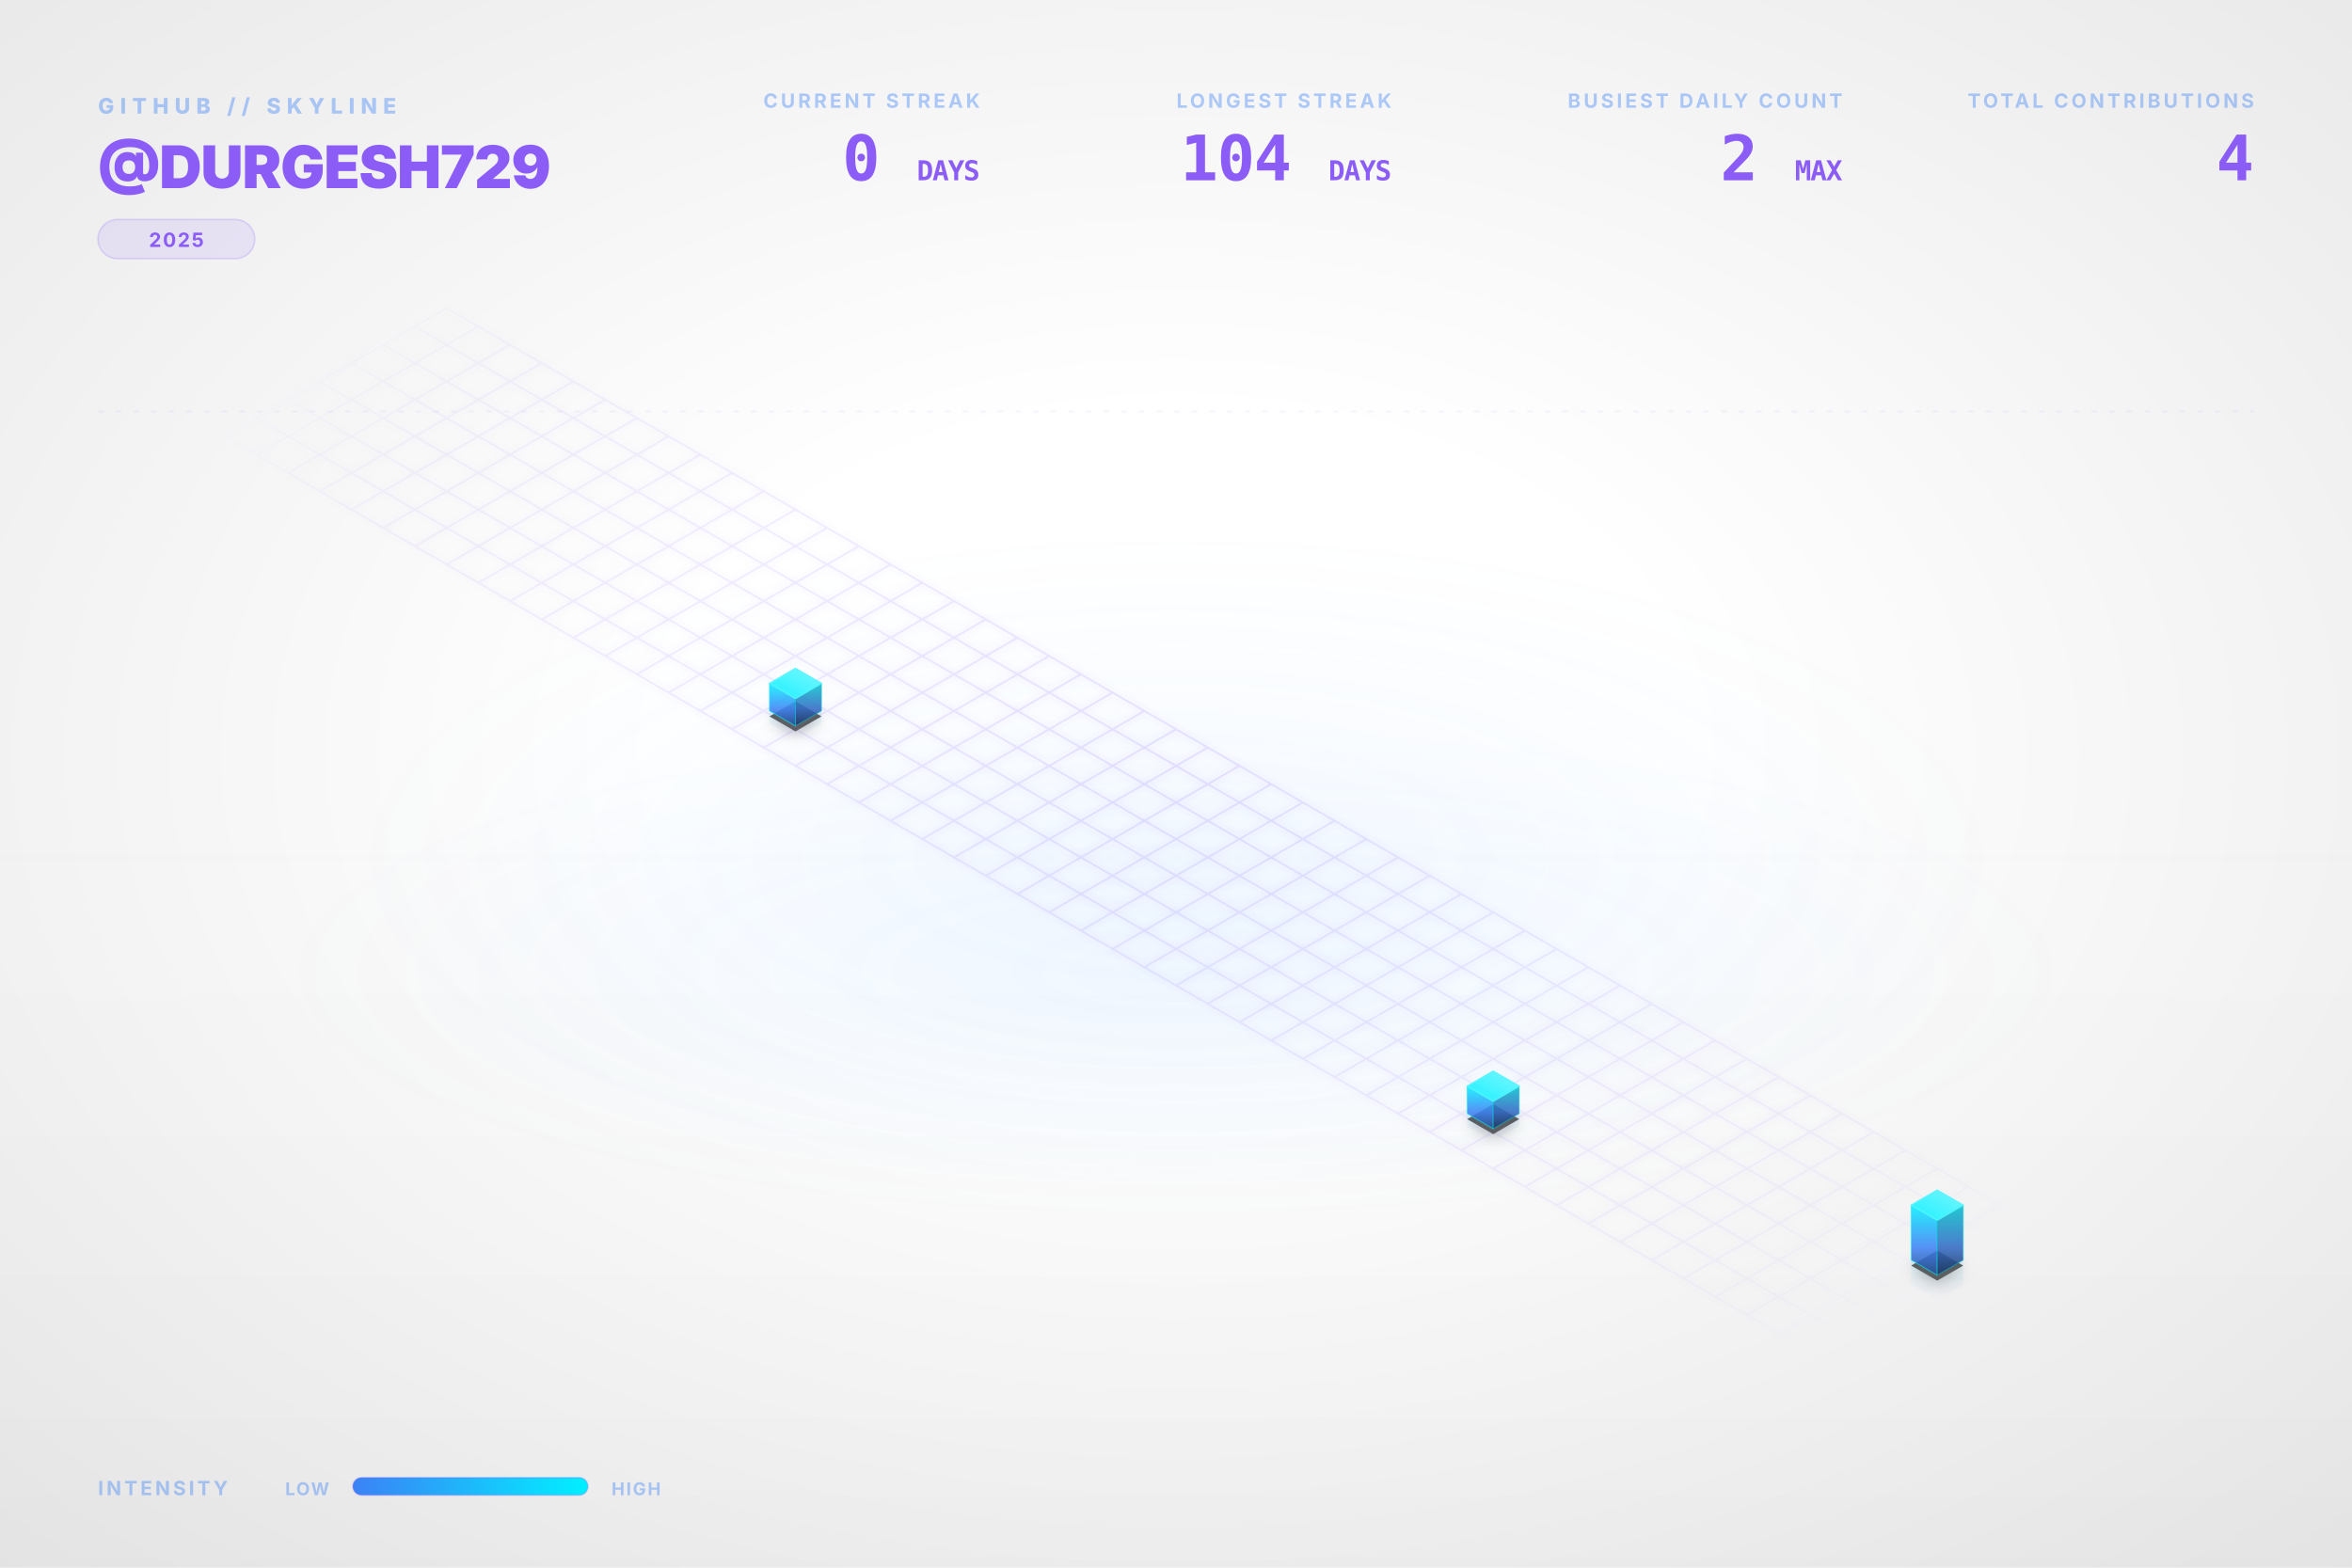
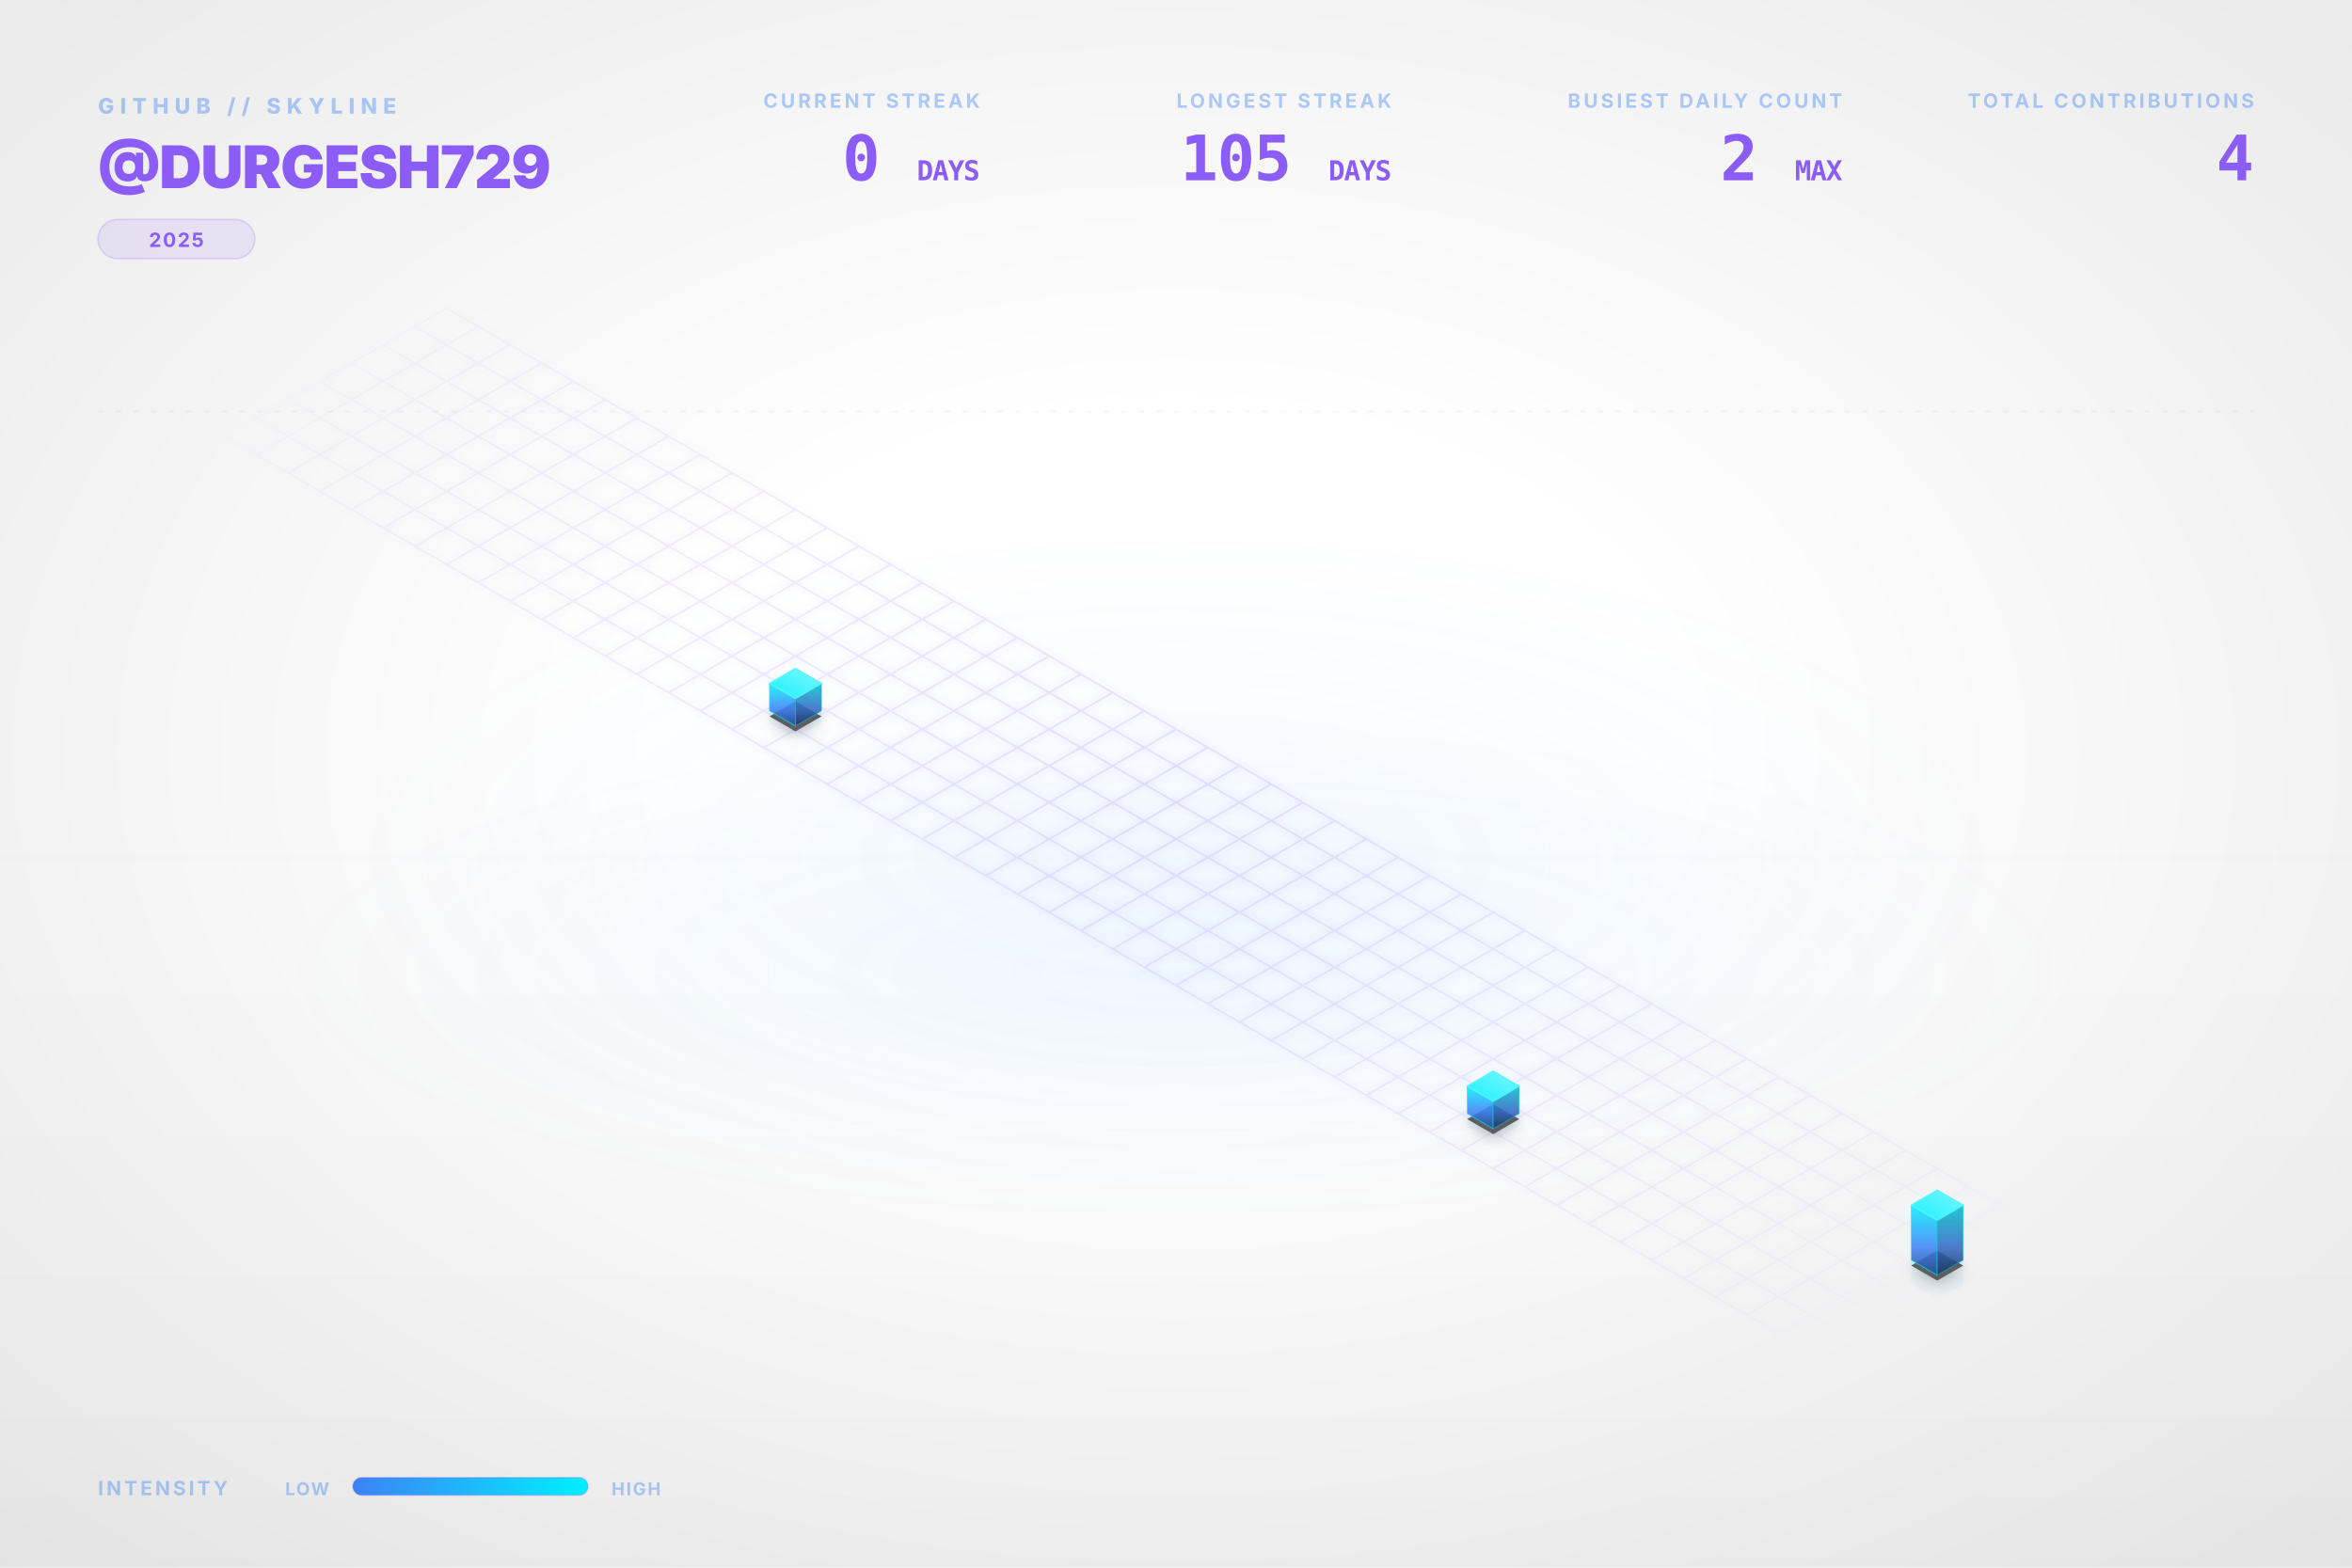
<svg xmlns="http://www.w3.org/2000/svg" viewBox="0 0 1200 800" width="100%" height="100%">
  <style type="text/css">
    .dashboard-text {
      font-family: Inter, 'Segoe UI', Helvetica, Arial, sans-serif;
      -webkit-font-smoothing: antialiased;
      -moz-osx-font-smoothing: grayscale;
    }
    .code-text {
      font-family: "JetBrains Mono", Consolas, monospace;
    }
    .building-face {
      stroke-linejoin: round;
      transition: all 0.3s ease;
    }
    path[fill="url(#top-face-gradient)"] {
      stroke: #4cf4ff;
      stroke-width: 0.8px;
    }
    path[fill="url(#left-face-gradient)"] {
      stroke: #00F0FF;
      stroke-opacity: 0.7;
    }
    path[fill="url(#right-face-gradient)"] {
      stroke: #00c0cc;
      stroke-opacity: 0.6;
    }
  </style>
  <defs>
    <linearGradient id="left-face-gradient" x1="0%" y1="100%" x2="0%" y2="0%">
      <stop offset="0%" stop-color="#234e93" stop-opacity="0.95" />
      <stop offset="40%" stop-color="#3B82F6" stop-opacity="0.95" />
      <stop offset="100%" stop-color="#00F0FF" stop-opacity="0.95" />
    </linearGradient>
    <linearGradient id="right-face-gradient" x1="0%" y1="100%" x2="0%" y2="0%">
      <stop offset="0%" stop-color="#173462" stop-opacity="0.95" />
      <stop offset="40%" stop-color="#2f68c4" stop-opacity="0.95" />
      <stop offset="100%" stop-color="#00c0cc" stop-opacity="0.95" />
    </linearGradient>
    <linearGradient id="top-face-gradient" x1="0%" y1="100%" x2="100%" y2="0%">
      <stop offset="0%" stop-color="#00F0FF" stop-opacity="0.98" />
      <stop offset="100%" stop-color="#66f6ff" stop-opacity="0.98" />
    </linearGradient>
    <linearGradient id="reflection-gradient-left" x1="0%" y1="0%" x2="0%" y2="100%">
      <stop offset="0%" stop-color="#00F0FF" stop-opacity="0.25" />
      <stop offset="100%" stop-color="#3B82F6" stop-opacity="0.0" />
    </linearGradient>
    <linearGradient id="reflection-gradient-right" x1="0%" y1="0%" x2="0%" y2="100%">
      <stop offset="0%" stop-color="#00c0cc" stop-opacity="0.25" />
      <stop offset="100%" stop-color="#2f68c4" stop-opacity="0.0" />
    </linearGradient>
    <filter id="ambient-shadow" x="-20%" y="-20%" width="140%" height="140%">
      <feGaussianBlur in="SourceAlpha" stdDeviation="4" />
      <feOffset dx="0" dy="2" result="offsetblur" />
      <feComponentTransfer>
        <feFuncA type="linear" slope="0.4" />
      </feComponentTransfer>
      <feMerge>
        <feMergeNode />
        <feMergeNode in="SourceGraphic" />
      </feMerge>
    </filter>
    <filter id="neon-glow" x="-50%" y="-50%" width="200%" height="200%">
      <feGaussianBlur stdDeviation="2.0" result="coloredBlur" />
      <feMerge>
        <feMergeNode in="coloredBlur" />
        <feMergeNode in="SourceGraphic" />
      </feMerge>
    </filter>
    <radialGradient id="bg-vignette" cx="50%" cy="48%" r="72%">
      <stop offset="30%" stop-color="#0D1117" stop-opacity="0" />
      <stop offset="100%" stop-color="#000000" stop-opacity="0.09" />
    </radialGradient>
    <linearGradient id="bg-vertical-grad" x1="0%" y1="0%" x2="0%" y2="100%">
      <stop offset="0%" stop-color="#ffffff" stop-opacity="0.018" />
      <stop offset="50%" stop-color="#ffffff" stop-opacity="0" />
      <stop offset="100%" stop-color="#000000" stop-opacity="0.022" />
    </linearGradient>
    <radialGradient id="floor-ambient-glow" cx="50%" cy="50%" r="50%">
      <stop offset="0%" stop-color="#58a6ff" stop-opacity="0.06" />
      <stop offset="100%" stop-color="#58a6ff" stop-opacity="0" />
    </radialGradient>
    <filter id="skyline-bloom" x="-30%" y="-30%" width="160%" height="160%" color-interpolation-filters="sRGB">
      <feGaussianBlur stdDeviation="18" result="blur" />
      <feComposite in="blur" in2="SourceGraphic" operator="over" />
    </filter>
    <filter id="bg-noise" x="0%" y="0%" width="100%" height="100%" color-interpolation-filters="sRGB">
      <feTurbulence type="fractalNoise" baseFrequency="0.65" numOctaves="3" stitchTiles="stitch" result="noise" />
      <feColorMatrix type="saturate" values="0" in="noise" result="grayNoise" />
      <feBlend in="SourceGraphic" in2="grayNoise" mode="overlay" result="blended" />
      <feComposite in="blended" in2="SourceGraphic" operator="in" />
    </filter>
    <radialGradient id="grid-fade" cx="50%" cy="50%" r="50%">
      <stop offset="0%" stop-color="#ffffff" stop-opacity="1.0" />
      <stop offset="80%" stop-color="#ffffff" stop-opacity="0.4" />
      <stop offset="100%" stop-color="#ffffff" stop-opacity="0.0" />
    </radialGradient>
    <mask id="grid-mask">
      <rect width="100%" height="100%" fill="url(#grid-fade)" />
    </mask>
    <linearGradient id="laser-grad" x1="0%" y1="0%" x2="100%" y2="0%">
      <stop offset="0%" stop-color="#00F0FF" stop-opacity="0" />
      <stop offset="15%" stop-color="#00F0FF" stop-opacity="1" />
      <stop offset="85%" stop-color="#00F0FF" stop-opacity="1" />
      <stop offset="100%" stop-color="#00F0FF" stop-opacity="0" />
    </linearGradient>
    <linearGradient id="legend-gradient" x1="0%" y1="0%" x2="100%" y2="0%">
      <stop offset="0%" stop-color="#3B82F6" />
      <stop offset="100%" stop-color="#00F0FF" />
    </linearGradient>
  </defs>
  <rect id="bg-base" width="1200" height="800" fill="none" />
  <rect width="1200" height="800" fill="url(#bg-vertical-grad)" />
  <rect width="1200" height="800" fill="url(#bg-vignette)" />
  <ellipse cx="600.0" cy="496.0" rx="456.0" ry="128.0" fill="url(#floor-ambient-glow)" opacity="1" />
  <g id="skyline-scene" transform="translate(39.5, 17.13) scale(0.9342)">
    <ellipse cx="600.0" cy="450.0" rx="450" ry="180" fill="url(#floor-ambient-glow)" />
    <path class="floor-grid" d="M 201.63,150.0 L 1119.62,680.0 M 184.31,160.0 L 1102.29,690.0 M 166.99,170.0 L 1084.97,700.0 M 149.67,180.0 L 1067.65,710.0 M 132.35,190.0 L 1050.33,720.0 M 115.03,200.0 L 1033.01,730.0 M 97.71,210.0 L 1015.69,740.0 M 80.38,220.0 L 998.37,750.0 M 201.63,150.0 L 80.38,220.0 M 218.95,160.0 L 97.71,230.0 M 236.27,170.0 L 115.03,240.0 M 253.59,180.0 L 132.35,250.0 M 270.91,190.0 L 149.67,260.0 M 288.23,200.0 L 166.99,270.0 M 305.55,210.0 L 184.31,280.0 M 322.87,220.0 L 201.63,290.0 M 340.19,230.0 L 218.95,300.0 M 357.51,240.0 L 236.27,310.0 M 374.83,250.0 L 253.59,320.0 M 392.15,260.0 L 270.91,330.0 M 409.47,270.0 L 288.23,340.0 M 426.79,280.0 L 305.55,350.0 M 444.12,290.0 L 322.87,360.0 M 461.44,300.0 L 340.19,370.0 M 478.76,310.0 L 357.51,380.0 M 496.08,320.0 L 374.83,390.0 M 513.4,330.0 L 392.15,400.0 M 530.72,340.0 L 409.47,410.0 M 548.04,350.0 L 426.79,420.0 M 565.36,360.0 L 444.12,430.0 M 582.68,370.0 L 461.44,440.0 M 600.0,380.0 L 478.76,450.0 M 617.32,390.0 L 496.08,460.0 M 634.64,400.0 L 513.4,470.0 M 651.96,410.0 L 530.72,480.0 M 669.28,420.0 L 548.04,490.0 M 686.6,430.0 L 565.36,500.0 M 703.92,440.0 L 582.68,510.0 M 721.24,450.0 L 600.0,520.0 M 738.56,460.0 L 617.32,530.0 M 755.88,470.0 L 634.64,540.0 M 773.21,480.0 L 651.96,550.0 M 790.53,490.0 L 669.28,560.0 M 807.85,500.0 L 686.6,570.0 M 825.17,510.0 L 703.92,580.0 M 842.49,520.0 L 721.24,590.0 M 859.81,530.0 L 738.56,600.0 M 877.13,540.0 L 755.88,610.0 M 894.45,550.0 L 773.21,620.0 M 911.77,560.0 L 790.53,630.0 M 929.09,570.0 L 807.85,640.0 M 946.41,580.0 L 825.17,650.0 M 963.73,590.0 L 842.49,660.0 M 981.05,600.0 L 859.81,670.0 M 998.37,610.0 L 877.13,680.0 M 1015.69,620.0 L 894.45,690.0 M 1033.01,630.0 L 911.77,700.0 M 1050.33,640.0 L 929.09,710.0 M 1067.65,650.0 L 946.41,720.0 M 1084.97,660.0 L 963.73,730.0 M 1102.29,670.0 L 981.05,740.0 M 1119.62,680.0 L 998.37,750.0" fill="none" stroke="#8B5CF6" stroke-opacity="0.15" stroke-width="1.0" filter="url(#neon-glow)" mask="url(#grid-mask)" />
    <path d="M 377.95,370.0 L 377.95,376.75 L 392.15,384.95 L 392.15,378.2 Z" fill="url(#reflection-gradient-left)" opacity="0.4" />
    <path d="M 392.15,378.2 L 392.15,384.95 L 406.36,376.75 L 406.36,370.0 Z" fill="url(#reflection-gradient-right)" opacity="0.4" />
    <path d="M 759.0,590.0 L 759.0,596.75 L 773.21,604.95 L 773.21,598.2 Z" fill="url(#reflection-gradient-left)" opacity="0.4" />
    <path d="M 773.21,598.2 L 773.21,604.95 L 787.41,596.75 L 787.41,590.0 Z" fill="url(#reflection-gradient-right)" opacity="0.4" />
    <path d="M 1001.49,670.0 L 1001.49,683.5 L 1015.69,691.7 L 1015.69,678.2 Z" fill="url(#reflection-gradient-left)" opacity="0.4" />
    <path d="M 1015.69,678.2 L 1015.69,691.7 L 1029.9,683.5 L 1029.9,670.0 Z" fill="url(#reflection-gradient-right)" opacity="0.4" />
    <path d="M 392.15,364.8 L 377.95,373.0 L 392.15,381.2 L 406.36,373.0 Z M 773.21,584.8 L 759.0,593.0 L 773.21,601.2 L 787.41,593.0 Z M 1015.69,664.8 L 1001.49,673.0 L 1015.69,681.2 L 1029.9,673.0 Z" fill="#000000" filter="url(#ambient-shadow)" opacity="0.6" />
    <g>
      <path class="building-face" d="M 377.95,370.0 L 377.95,355.0 L 392.15,363.2 L 392.15,378.2 Z" fill="url(#left-face-gradient)" stroke="#00F0FF" stroke-width="0.5" opacity="0.9" />
      <path class="building-face" d="M 392.15,378.2 L 392.15,363.2 L 406.36,355.0 L 406.36,370.0 Z" fill="url(#right-face-gradient)" stroke="#00F0FF" stroke-width="0.5" opacity="0.9" />
      <path class="building-face" d="M 392.15,346.8 L 377.95,355.0 L 392.15,363.2 L 406.36,355.0 Z" fill="url(#top-face-gradient)" stroke="#00F0FF" stroke-width="0.5" opacity="0.9" />
    </g>
    <g>
      <path class="building-face" d="M 759.0,590.0 L 759.0,575.0 L 773.21,583.2 L 773.21,598.2 Z" fill="url(#left-face-gradient)" stroke="#00F0FF" stroke-width="0.5" opacity="0.9" />
      <path class="building-face" d="M 773.21,598.2 L 773.21,583.2 L 787.41,575.0 L 787.41,590.0 Z" fill="url(#right-face-gradient)" stroke="#00F0FF" stroke-width="0.5" opacity="0.9" />
      <path class="building-face" d="M 773.21,566.8 L 759.0,575.0 L 773.21,583.2 L 787.41,575.0 Z" fill="url(#top-face-gradient)" stroke="#00F0FF" stroke-width="0.5" opacity="0.9" />
    </g>
    <g>
      <path class="building-face" d="M 1001.49,670.0 L 1001.49,640.0 L 1015.69,648.2 L 1015.69,678.2 Z" fill="url(#left-face-gradient)" stroke="#00F0FF" stroke-width="0.5" opacity="0.9" />
      <path class="building-face" d="M 1015.69,678.2 L 1015.69,648.2 L 1029.9,640.0 L 1029.9,670.0 Z" fill="url(#right-face-gradient)" stroke="#00F0FF" stroke-width="0.5" opacity="0.9" />
      <path class="building-face" d="M 1015.69,631.8 L 1001.49,640.0 L 1015.69,648.2 L 1029.9,640.0 Z" fill="url(#top-face-gradient)" stroke="#00F0FF" stroke-width="0.5" opacity="0.9" />
    </g>
  </g>
  <g class="dashboard-text">
    <text x="50" y="58" fill="#3B82F6" font-size="11" font-weight="800" letter-spacing="3px" opacity="0.4">GITHUB // SKYLINE</text>
    <text x="50" y="96" fill="#8B5CF6" font-size="30" font-weight="900" letter-spacing="-0.5px">@DURGESH729</text>
    <g transform="translate(50, 112)">
      <rect x="0" y="0" width="80.0" height="20" rx="10" fill="#8B5CF6" fill-opacity="0.12" stroke="#8B5CF6" stroke-opacity="0.2" stroke-width="0.8" />
      <text x="40.0" y="14" text-anchor="middle" fill="#8B5CF6" font-size="10" font-weight="700" letter-spacing="0.8px">2025</text>
    </g>
    <text x="1150" y="55" text-anchor="end" fill="#3B82F6" font-size="10" font-weight="700" letter-spacing="1.5px" opacity="0.4">TOTAL CONTRIBUTIONS</text>
    <text x="1150" y="92" text-anchor="end" fill="#8B5CF6" font-size="32" font-weight="900" letter-spacing="-0.5px" class="code-text">4</text>
    <text x="940" y="55" text-anchor="end" fill="#3B82F6" font-size="10" font-weight="700" letter-spacing="1.5px" opacity="0.4">BUSIEST DAILY COUNT</text>
    <text x="940" y="92" text-anchor="end" fill="#8B5CF6" font-size="32" font-weight="900" letter-spacing="-0.5px" class="code-text">2 <tspan font-size="14" font-weight="700" opacity="0.5">MAX</tspan>
    </text>
    <text x="710" y="55" text-anchor="end" fill="#3B82F6" font-size="10" font-weight="700" letter-spacing="1.5px" opacity="0.4">LONGEST STREAK</text>
-     <text x="710" y="92" text-anchor="end" fill="#8B5CF6" font-size="32" font-weight="900" letter-spacing="-0.5px" class="code-text">104 <tspan font-size="14" font-weight="700" opacity="0.5">DAYS</tspan>
+     <text x="710" y="92" text-anchor="end" fill="#8B5CF6" font-size="32" font-weight="900" letter-spacing="-0.5px" class="code-text">105 <tspan font-size="14" font-weight="700" opacity="0.5">DAYS</tspan>
    </text>
    <text x="500" y="55" text-anchor="end" fill="#3B82F6" font-size="10" font-weight="700" letter-spacing="1.5px" opacity="0.4">CURRENT STREAK</text>
    <text x="500" y="92" text-anchor="end" fill="#8B5CF6" font-size="32" font-weight="900" letter-spacing="-0.5px" class="code-text">0 <tspan font-size="14" font-weight="700" opacity="0.5">DAYS</tspan>
    </text>
    <text x="50" y="763" fill="#3B82F6" font-size="10" font-weight="700" letter-spacing="1.5px" opacity="0.4">INTENSITY</text>
    <text x="168" y="763" text-anchor="end" fill="#3B82F6" font-size="9" font-weight="700" letter-spacing="0.8px" opacity="0.4">LOW</text>
    <rect x="180" y="754" width="120" height="9" rx="4.5" fill="url(#legend-gradient)" />
    <rect x="180" y="754" width="120" height="9" rx="4.5" fill="none" stroke="#8B5CF6" stroke-opacity="0.25" stroke-width="0.8" />
    <text x="312" y="763" fill="#3B82F6" font-size="9" font-weight="700" letter-spacing="0.8px" opacity="0.4">HIGH</text>
    <line x1="50" y1="210" x2="1150" y2="210" stroke="#8B5CF6" stroke-opacity="0.08" stroke-width="0.8" stroke-dasharray="3,6" />
  </g>
</svg>
